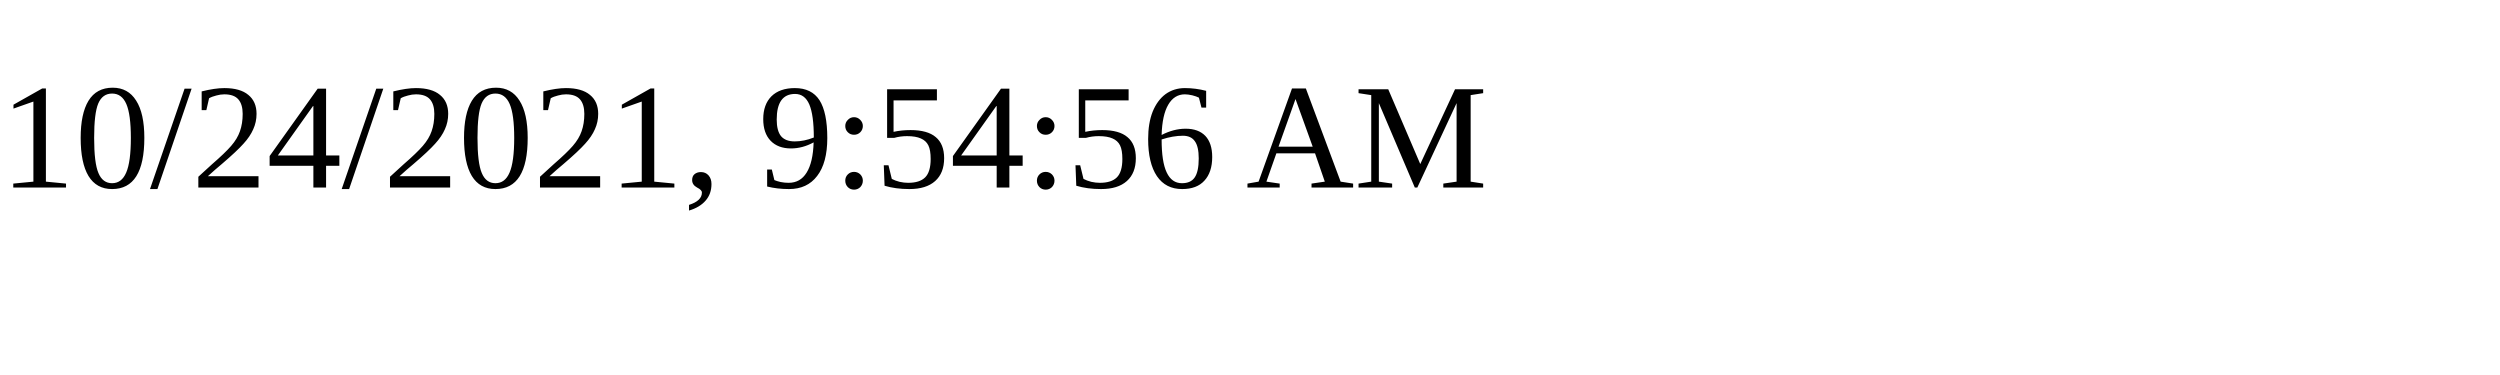
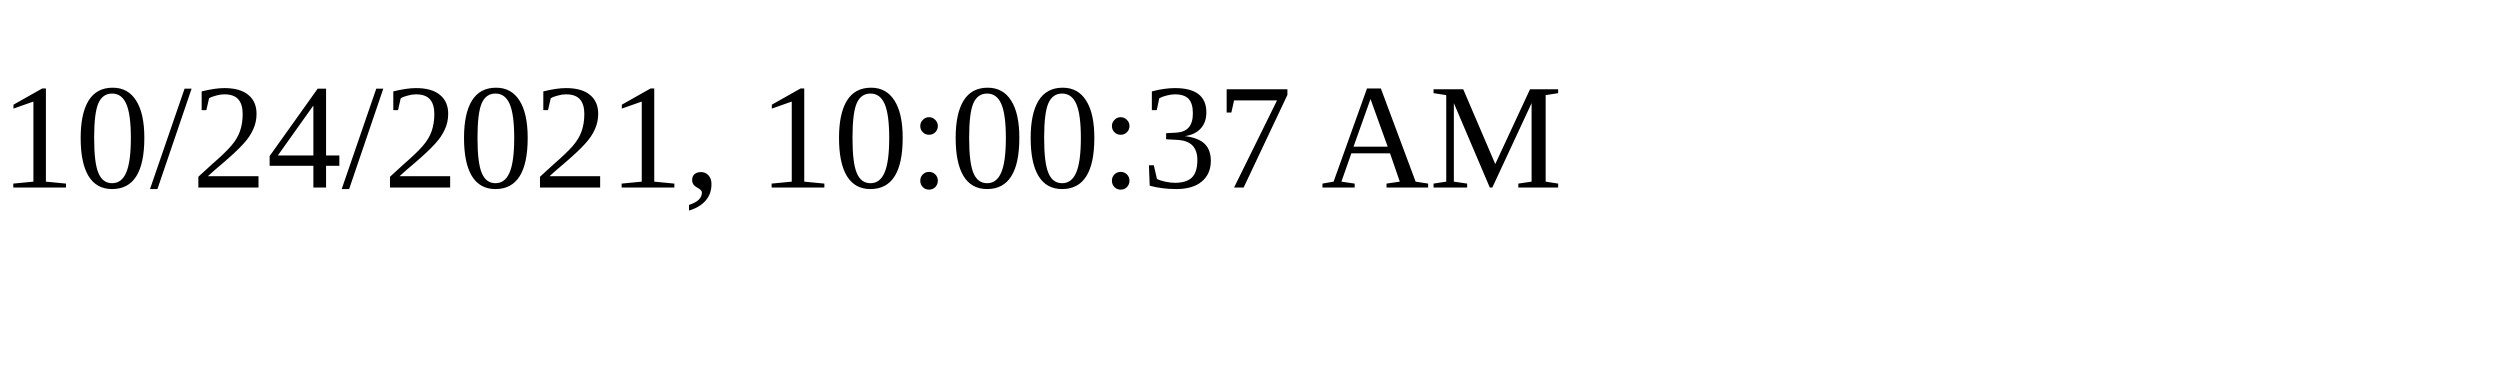
<svg xmlns="http://www.w3.org/2000/svg" height="30" width="200">
-   <text x="0" y="15">10/24/2021, 9:54:56 AM</text>
+   <text x="0" y="15">10/24/2021, 10:00:37 AM</text>
</svg>
